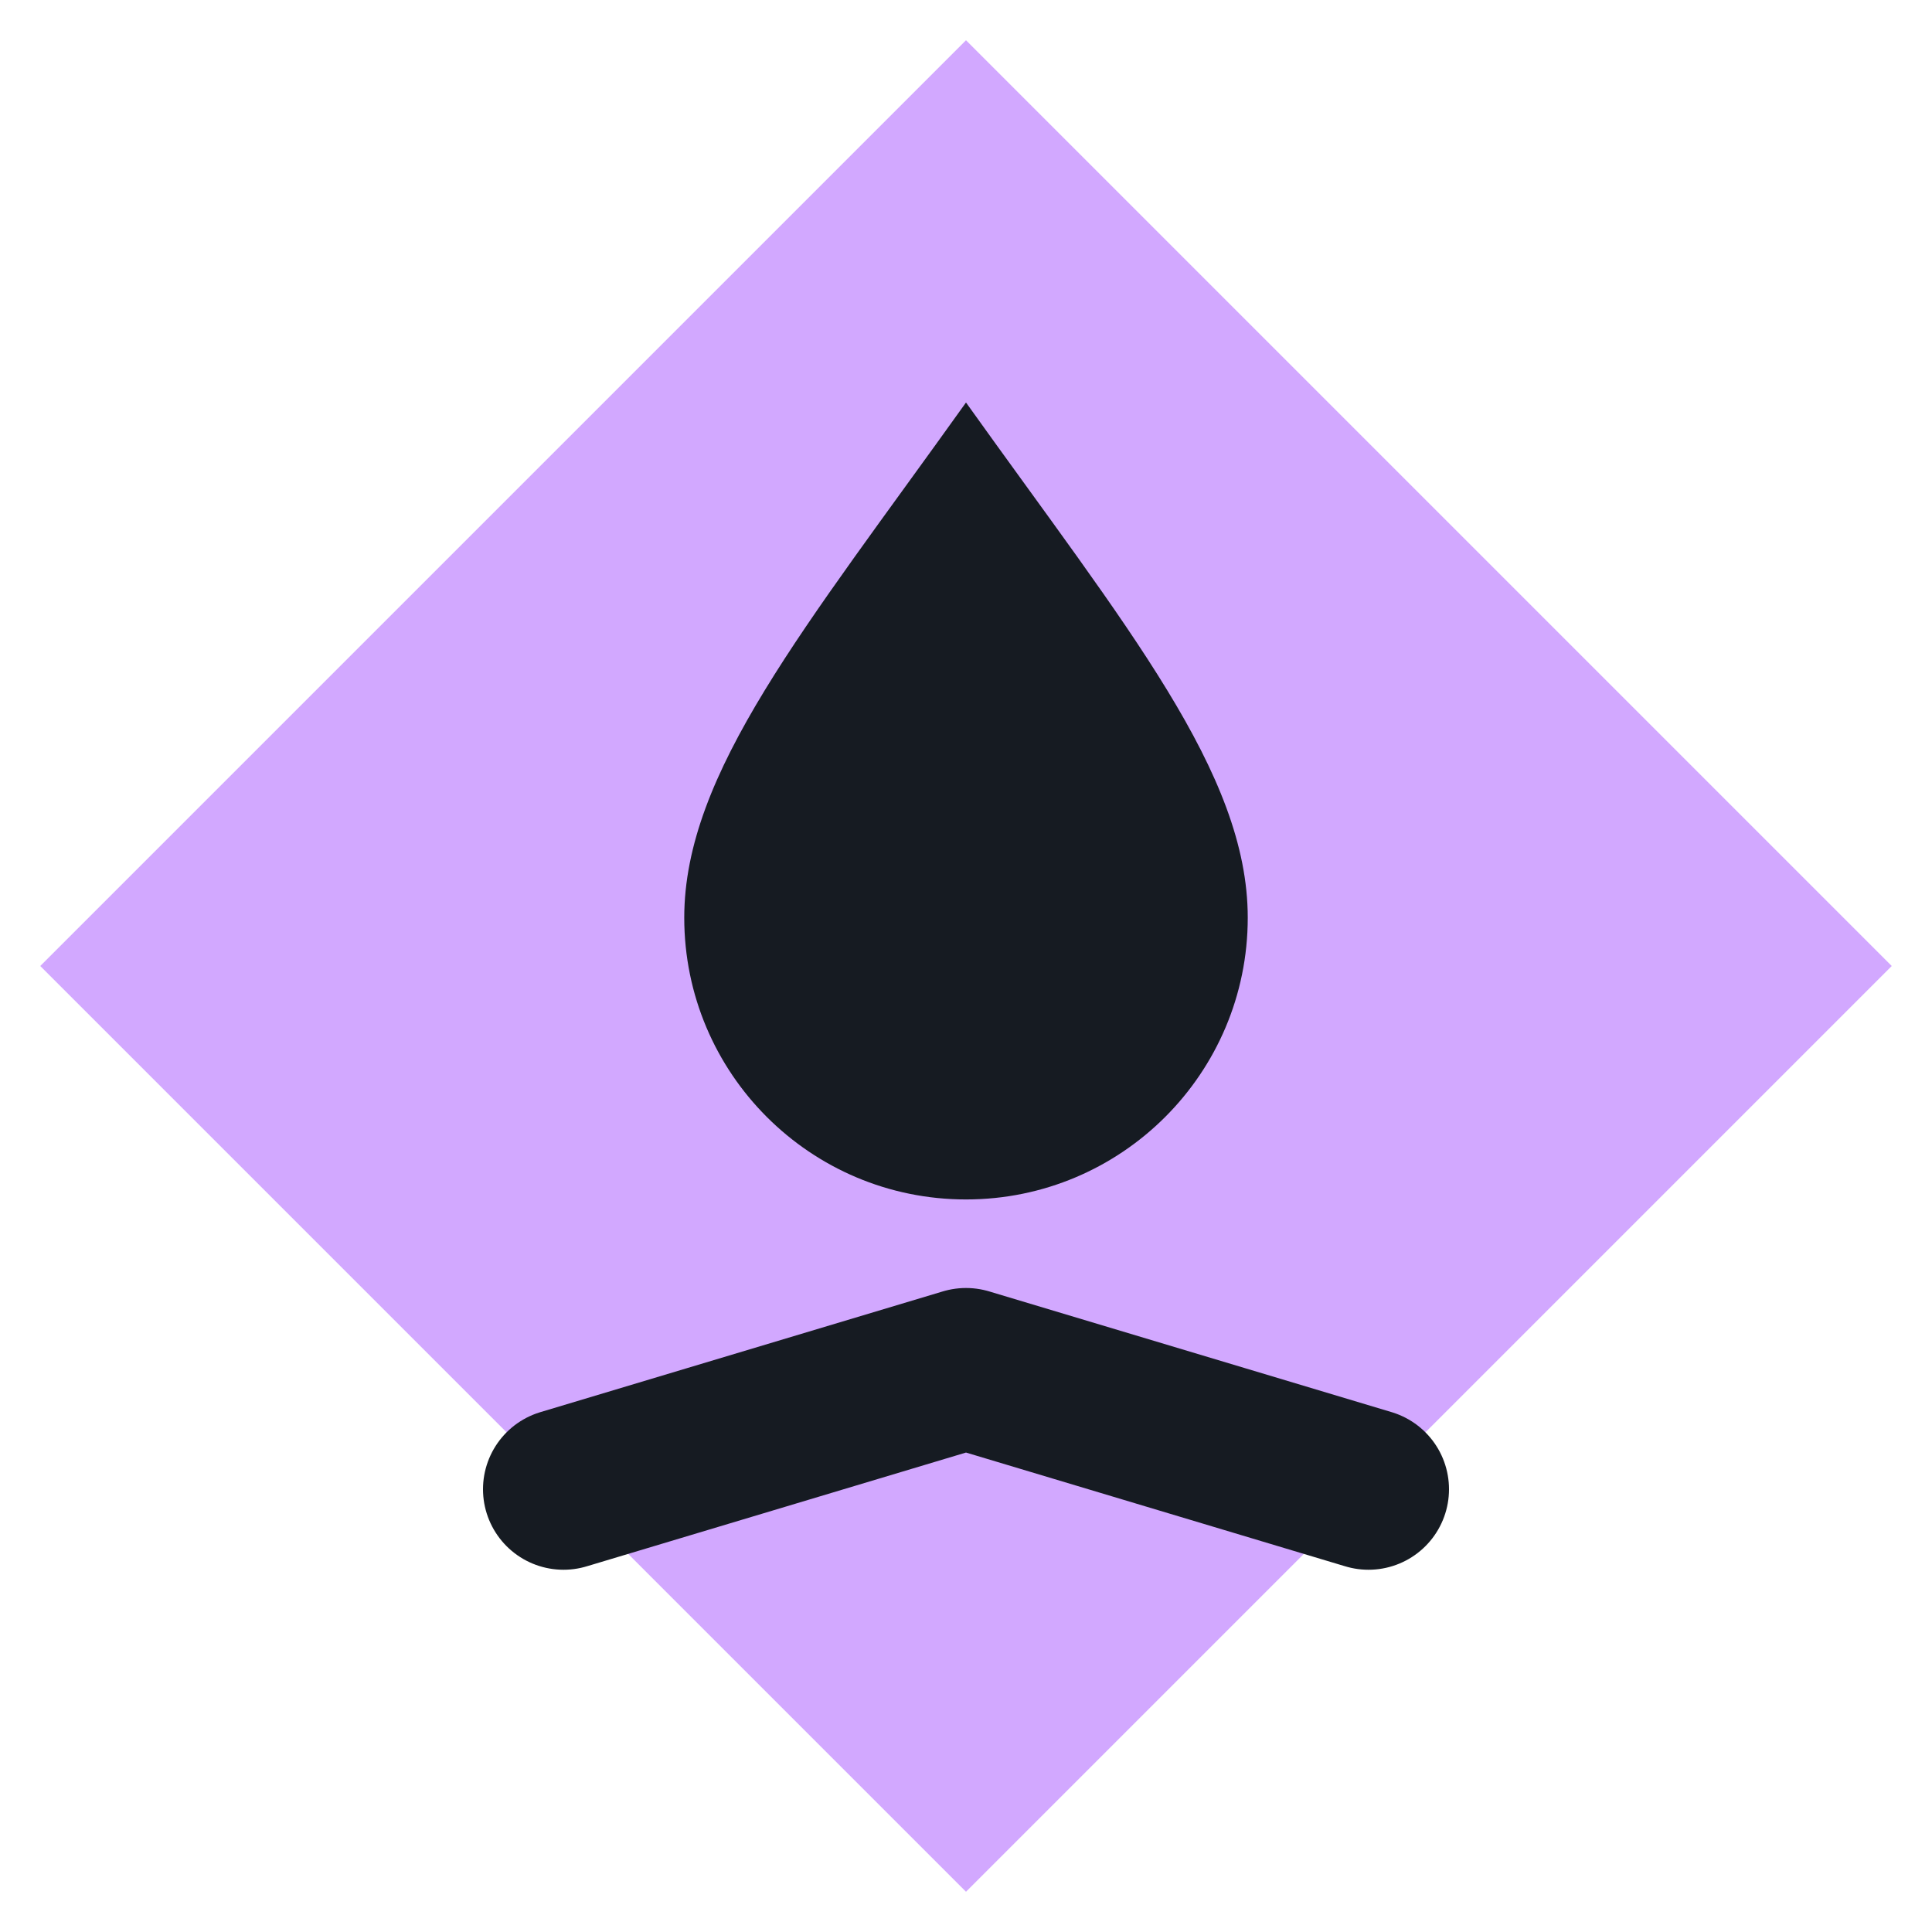
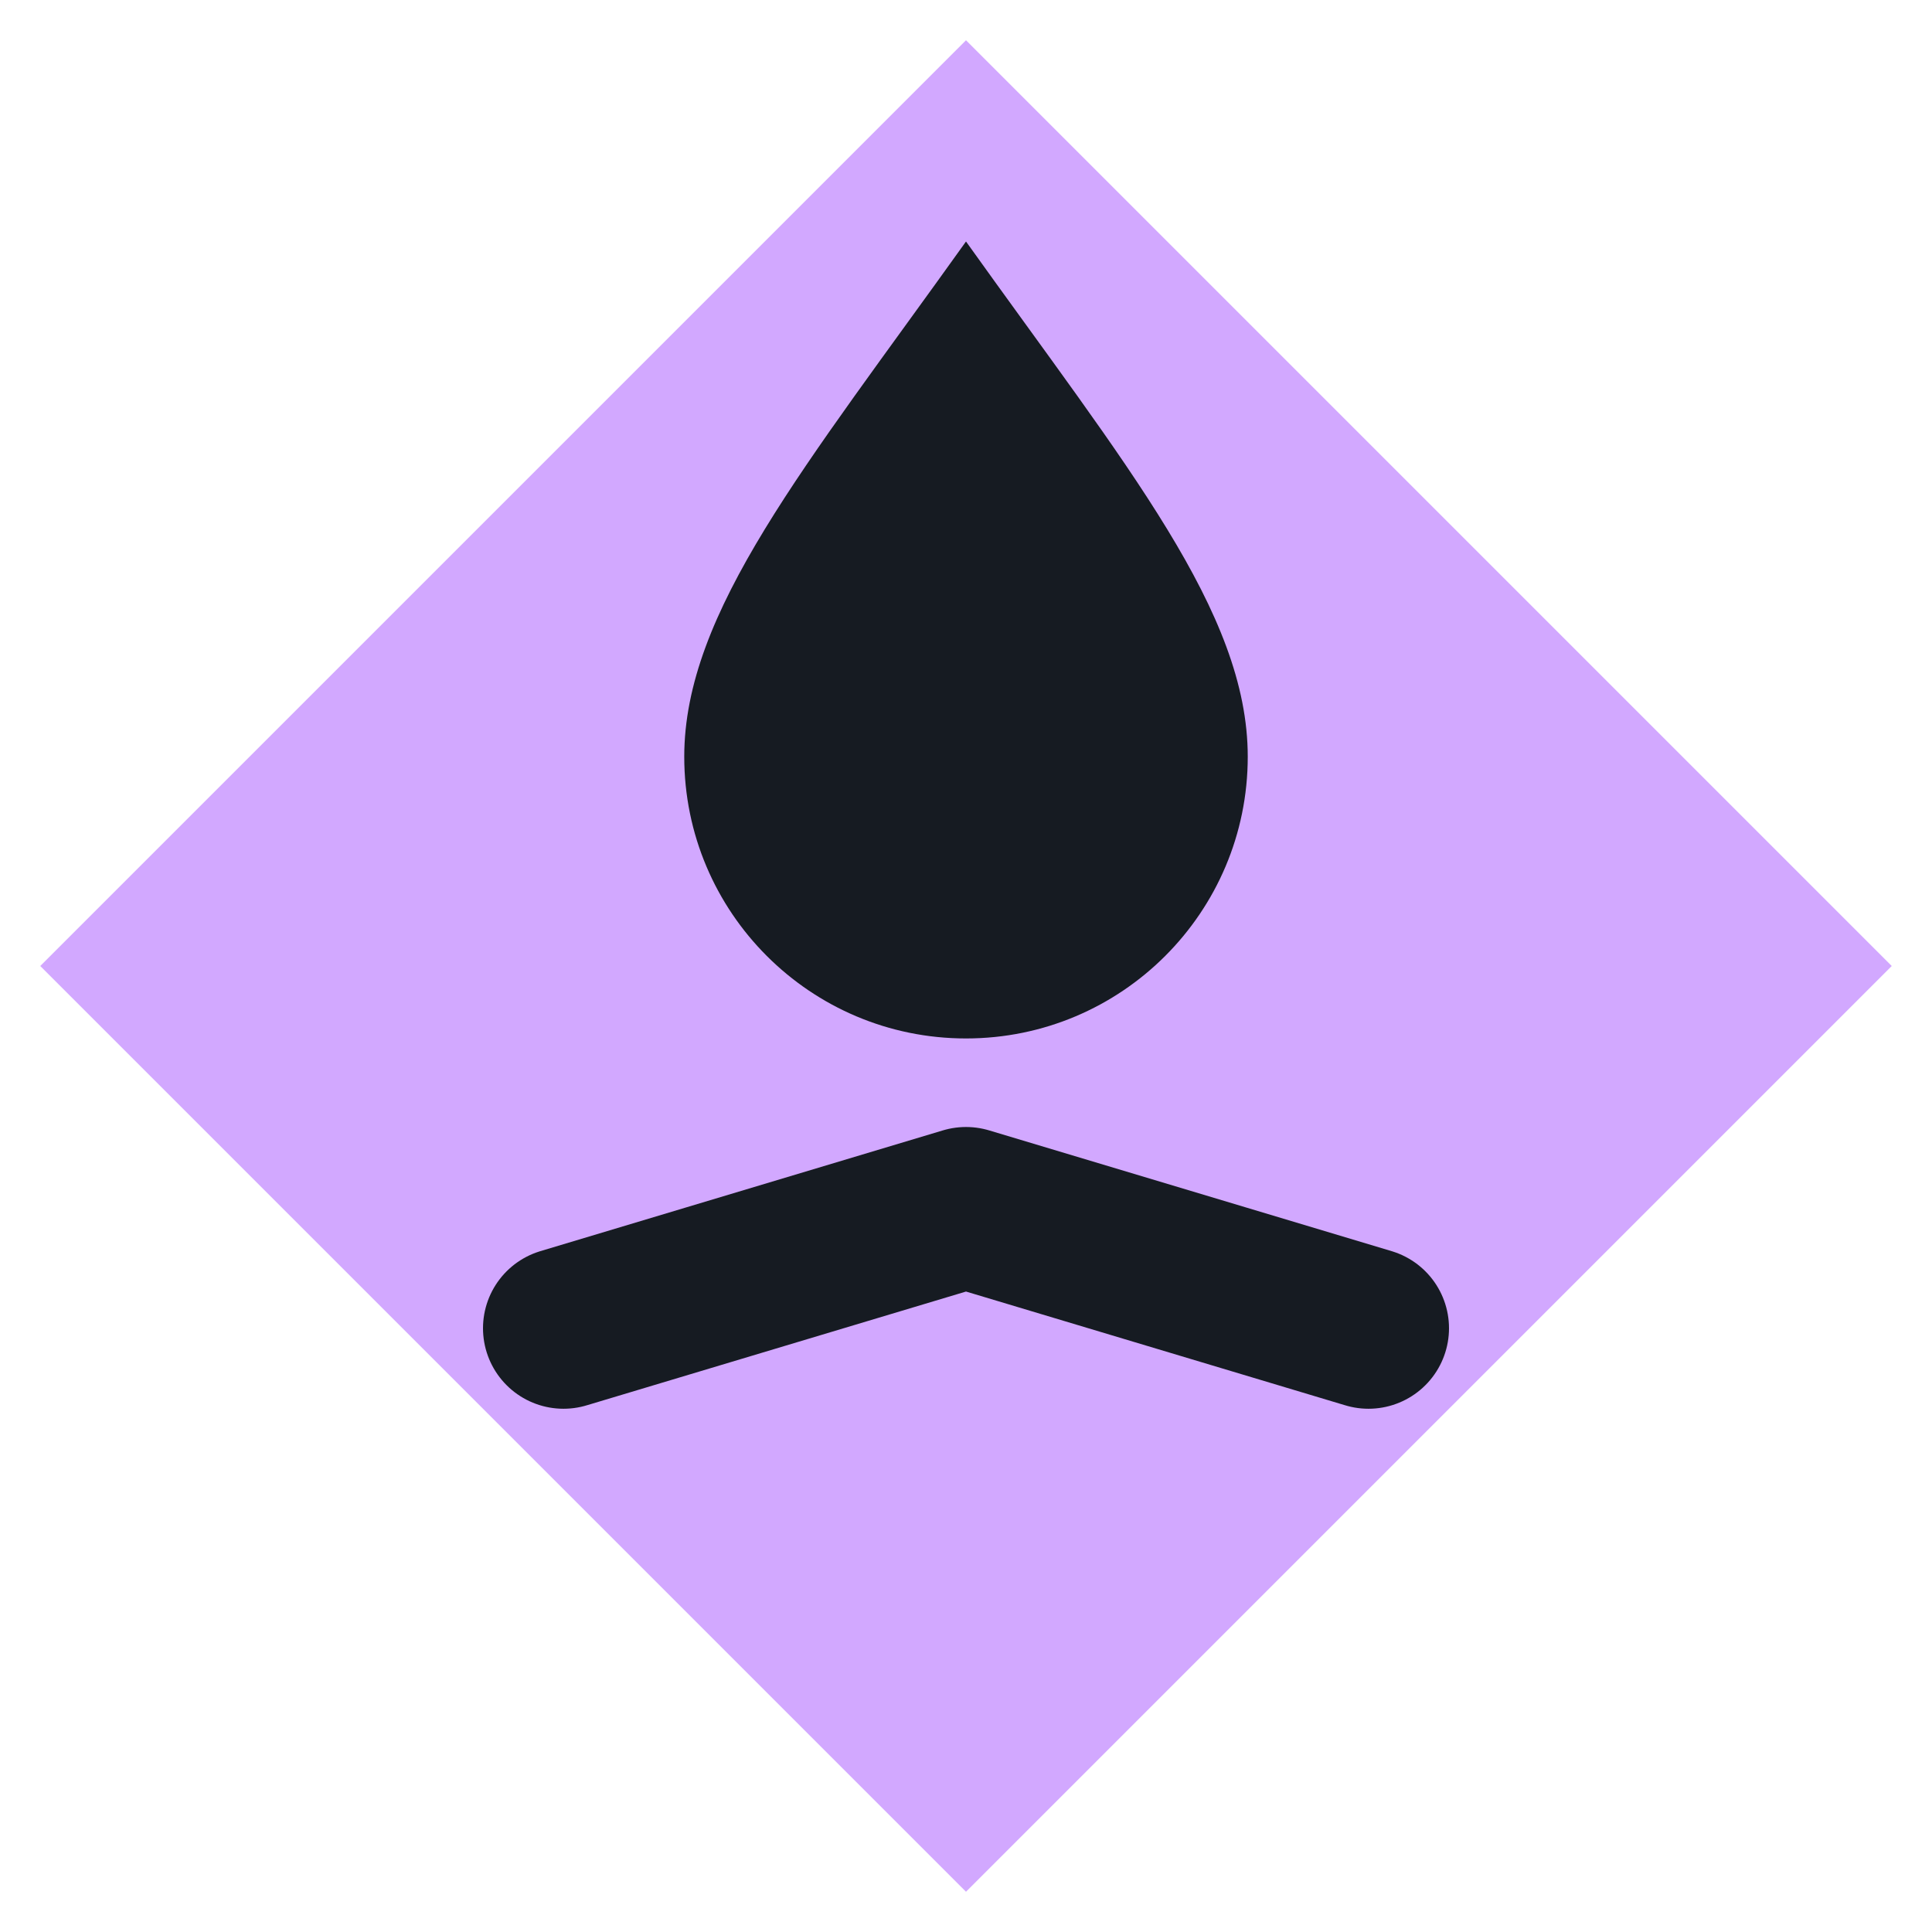
<svg xmlns="http://www.w3.org/2000/svg" viewBox="0 0 24 24" width="24" height="24">
  <path d="M12 0.5L23.5 12 12 23.5 0.5 12z" fill="#d2a8ff" />
-   <path d="M12 5c-2 2.8-3.5 4.6-3.5 6.4a3.5 3.5 0 0 0 7 0C15.5 9.6 14 7.8 12 5z" fill="#161b22" />
-   <path d="M7 18.5l5-1.5l5 1.5" fill="none" stroke="#161b22" stroke-width="2" stroke-linecap="round" stroke-linejoin="round" />
+   <g transform="translate(12 10) scale(1) translate(-12 -12)">
+     <path d="M12 5c-2 2.8-3.5 4.6-3.5 6.4a3.5 3.5 0 0 0 7 0C15.5 9.6 14 7.8 12 5z" fill="#161b22" />
+     <path d="M7 18.5l5-1.5l5 1.5" fill="none" stroke="#161b22" stroke-width="2" stroke-linecap="round" stroke-linejoin="round" />
+   </g>
</svg>
